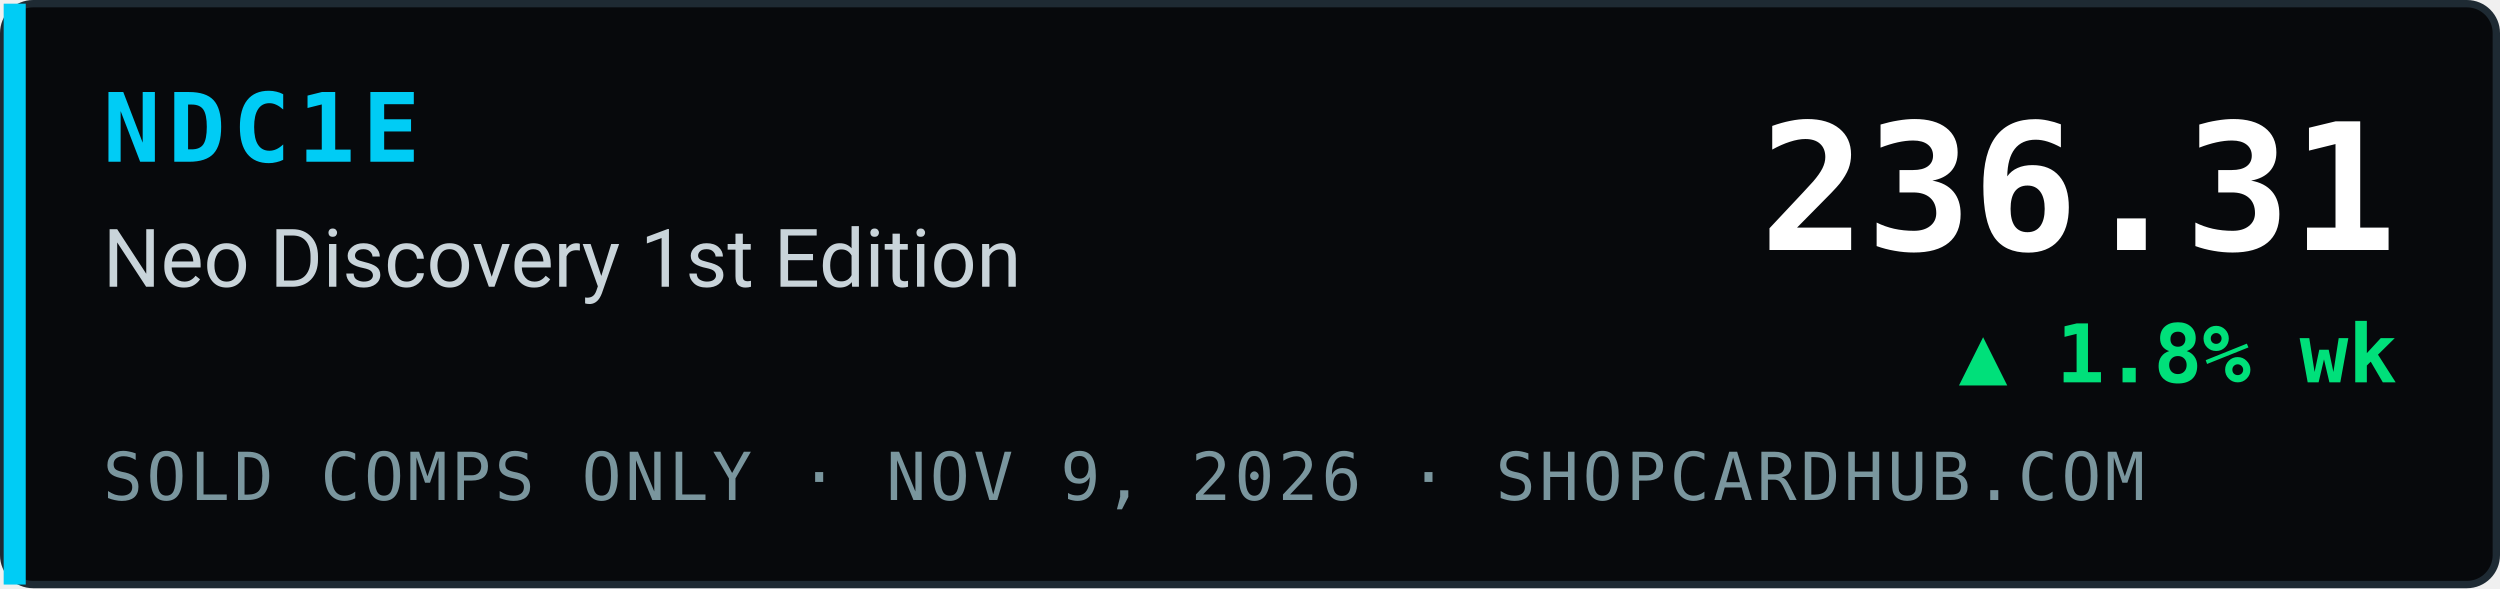
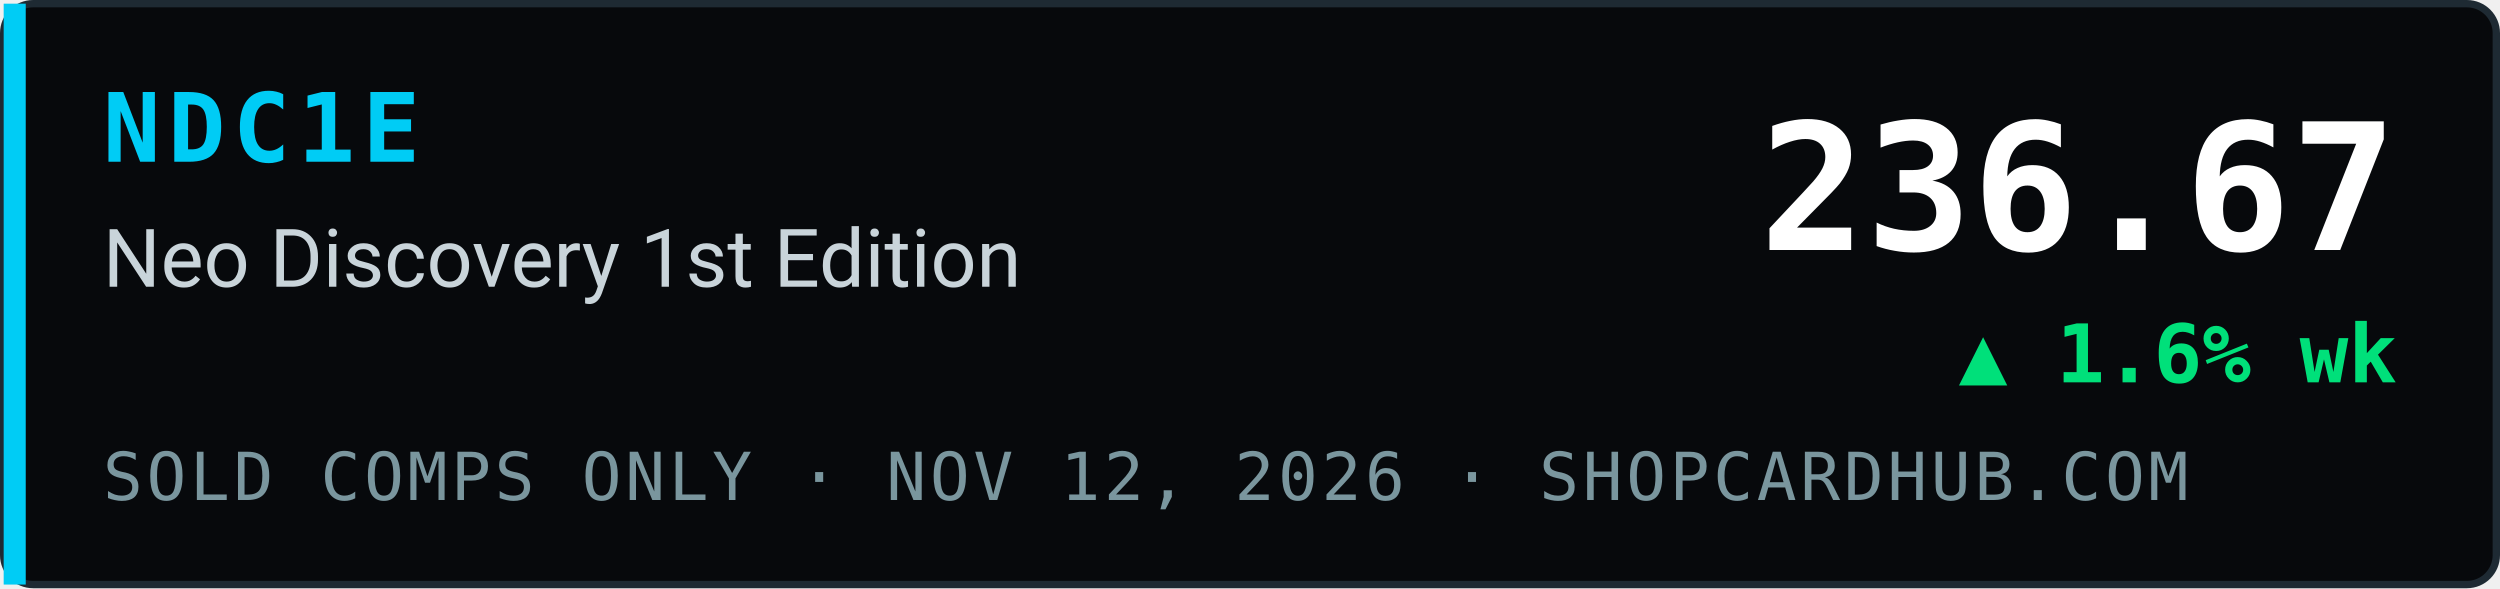
- <svg xmlns="http://www.w3.org/2000/svg" width="340" height="80" viewBox="0 0 340 80" role="img" aria-label="NDC1E Neo Discovery 1st Edition index 236.31, ▲ 1.8% wk, sold comps only, ShopCardHub">
+ <svg xmlns="http://www.w3.org/2000/svg" width="340" height="80" viewBox="0 0 340 80" role="img" aria-label="NDC1E Neo Discovery 1st Edition index 236.67, ▲ 1.6% wk, sold comps only, ShopCardHub">
  <rect x="0.5" y="0.5" width="339" height="79" rx="4" fill="#07090c" stroke="#1e2a33" />
  <rect x="0.5" y="0.5" width="3" height="79" fill="#00ccf5" />
  <text x="14" y="22" font-family="ui-monospace,SFMono-Regular,Menlo,Consolas,monospace" font-size="13" font-weight="700" fill="#00ccf5" letter-spacing="1">NDC1E</text>
  <text x="14" y="39" font-family="system-ui,-apple-system,Segoe UI,Roboto,Helvetica,Arial,sans-serif" font-size="11" fill="#c9d4da">Neo Discovery 1st Edition</text>
-   <text x="14" y="68" font-family="ui-monospace,SFMono-Regular,Menlo,Consolas,monospace" font-size="9" fill="#7a969e" letter-spacing="0.5">SOLD COMPS ONLY · NOV 9, 2026 · SHOPCARDHUB.COM</text>
-   <text x="326" y="34" text-anchor="end" font-family="ui-monospace,SFMono-Regular,Menlo,Consolas,monospace" font-size="24" font-weight="700" fill="#ffffff">236.31</text>
-   <text x="326" y="52" text-anchor="end" font-family="ui-monospace,SFMono-Regular,Menlo,Consolas,monospace" font-size="11" font-weight="700" fill="#00e07a">▲ 1.8% wk</text>
+   <text x="14" y="68" font-family="ui-monospace,SFMono-Regular,Menlo,Consolas,monospace" font-size="9" fill="#7a969e" letter-spacing="0.5">SOLD COMPS ONLY · NOV 12, 2026 · SHOPCARDHUB.COM</text>
+   <text x="326" y="34" text-anchor="end" font-family="ui-monospace,SFMono-Regular,Menlo,Consolas,monospace" font-size="24" font-weight="700" fill="#ffffff">236.67</text>
+   <text x="326" y="52" text-anchor="end" font-family="ui-monospace,SFMono-Regular,Menlo,Consolas,monospace" font-size="11" font-weight="700" fill="#00e07a">▲ 1.6% wk</text>
</svg>
